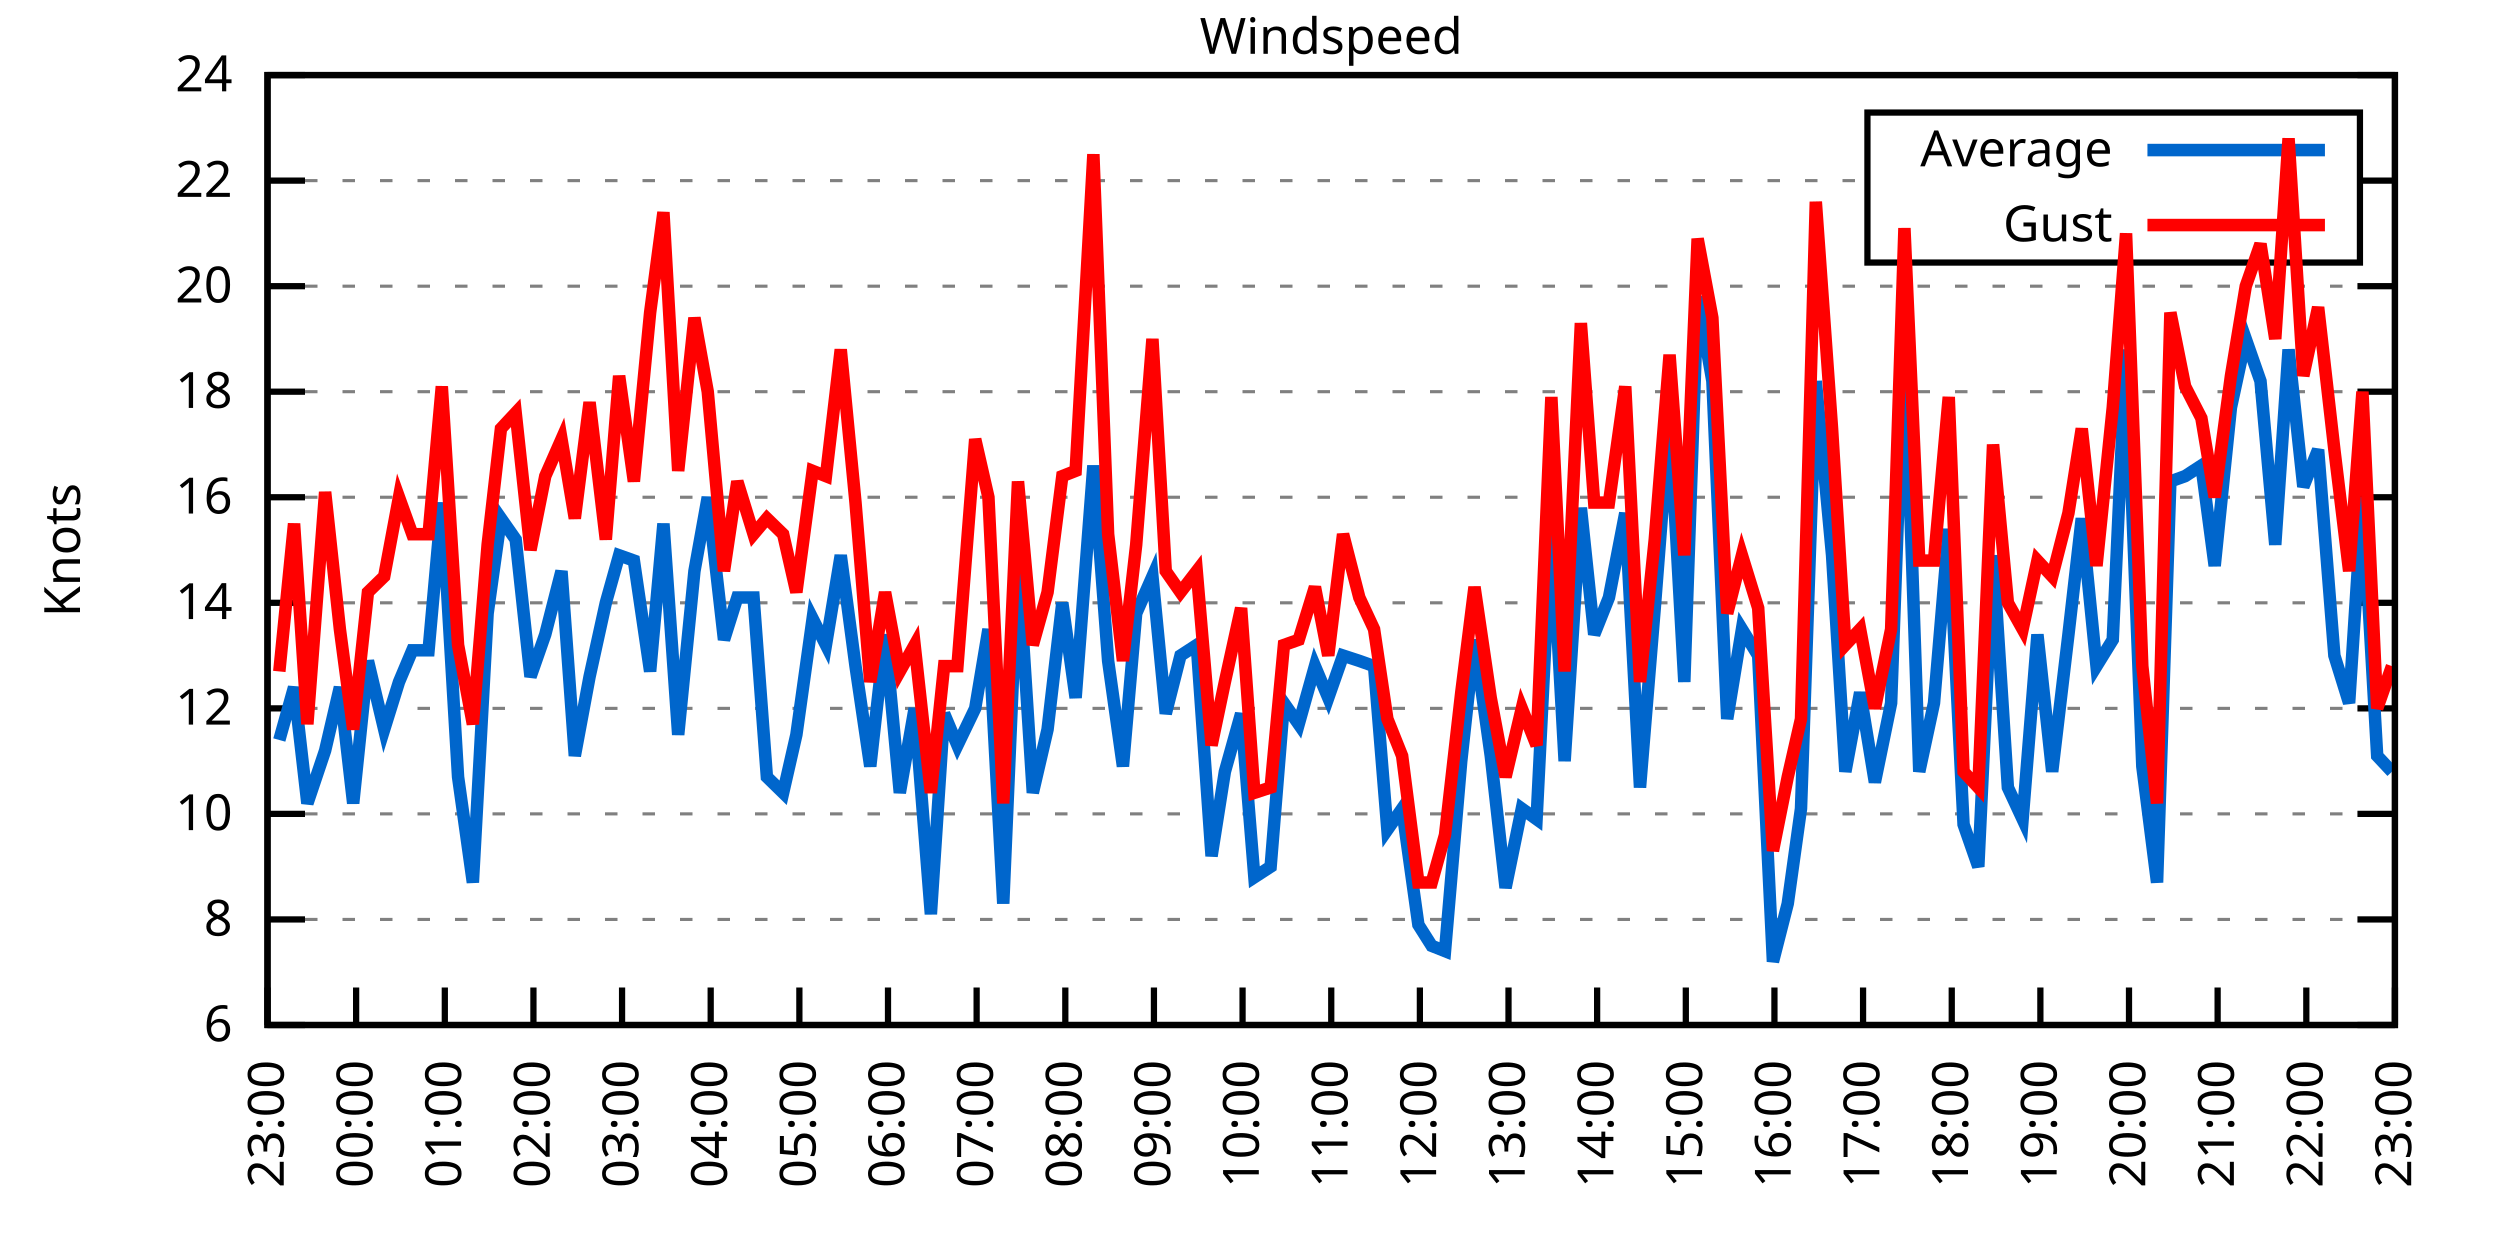
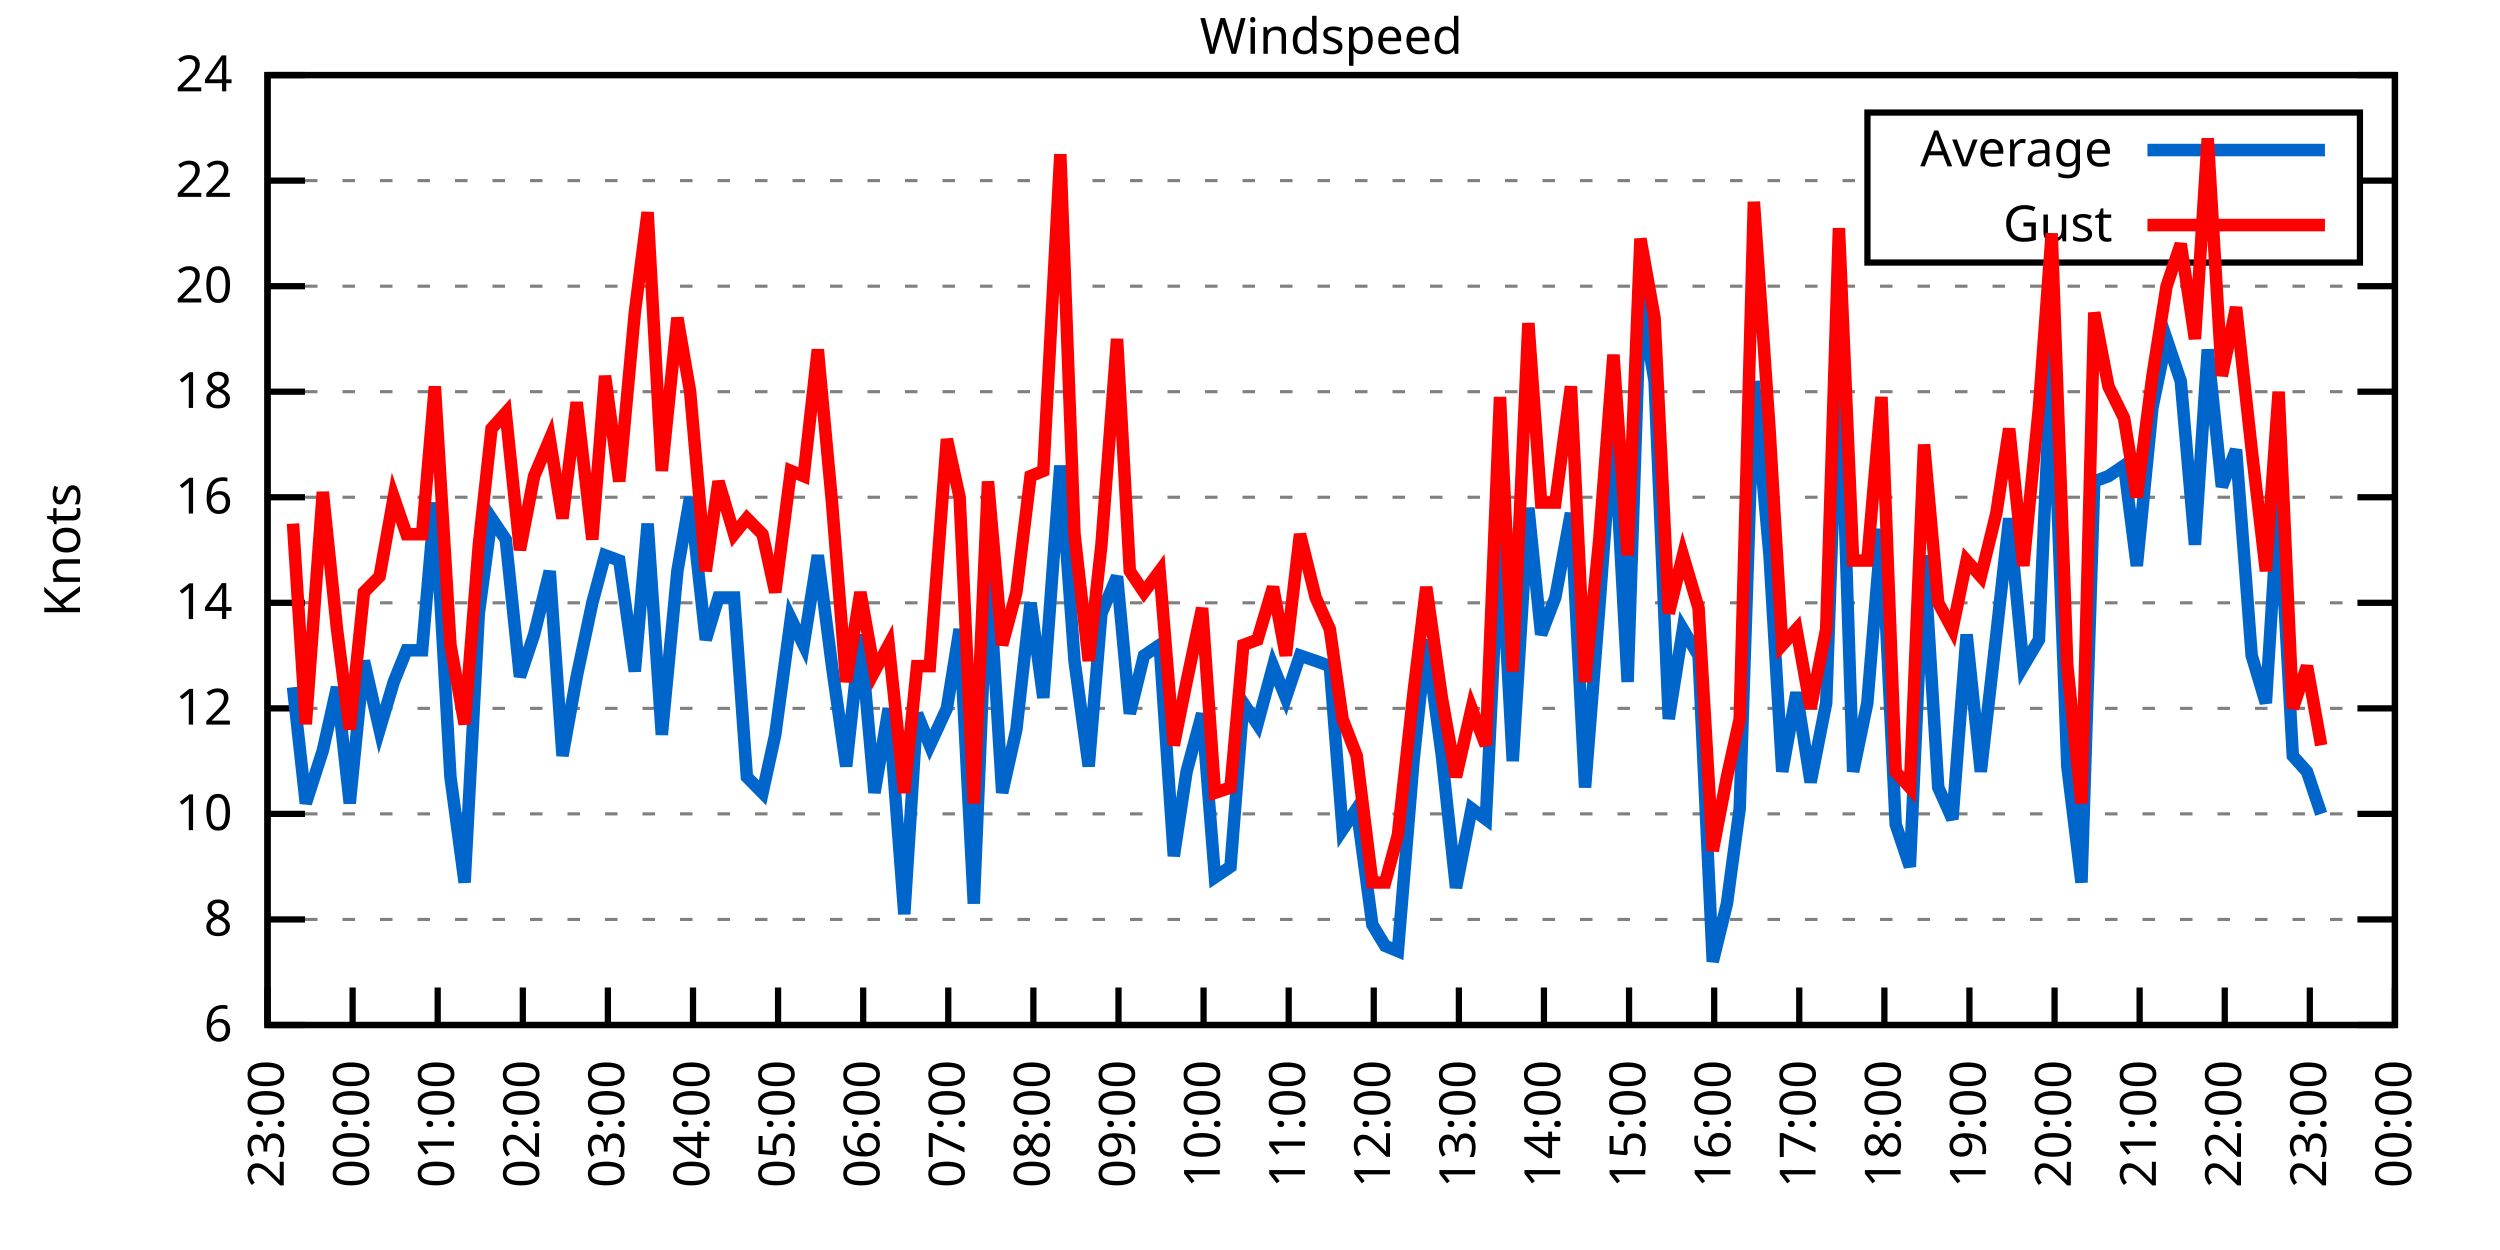
<svg xmlns="http://www.w3.org/2000/svg" xmlns:xlink="http://www.w3.org/1999/xlink" width="400" height="200" viewBox="0 0 400 200">
  <g id="gnuplot_canvas">
    <rect x="0" y="0" width="400" height="200" fill="none" />
    <defs>
      <circle id="gpDot" r="0.5" stroke-width="0.5" stroke="currentColor" />
      <path id="gpPt0" stroke-width="0.333" stroke="currentColor" d="M-1,0 h2 M0,-1 v2" />
      <path id="gpPt1" stroke-width="0.333" stroke="currentColor" d="M-1,-1 L1,1 M1,-1 L-1,1" />
      <path id="gpPt2" stroke-width="0.333" stroke="currentColor" d="M-1,0 L1,0 M0,-1 L0,1 M-1,-1 L1,1 M-1,1 L1,-1" />
      <rect id="gpPt3" stroke-width="0.333" stroke="currentColor" x="-1" y="-1" width="2" height="2" />
      <rect id="gpPt4" stroke-width="0.333" stroke="currentColor" fill="currentColor" x="-1" y="-1" width="2" height="2" />
      <circle id="gpPt5" stroke-width="0.333" stroke="currentColor" cx="0" cy="0" r="1" />
      <use xlink:href="#gpPt5" id="gpPt6" fill="currentColor" stroke="none" />
      <path id="gpPt7" stroke-width="0.333" stroke="currentColor" d="M0,-1.33 L-1.33,0.67 L1.33,0.67 z" />
      <use xlink:href="#gpPt7" id="gpPt8" fill="currentColor" stroke="none" />
      <use xlink:href="#gpPt7" id="gpPt9" stroke="currentColor" transform="rotate(180)" />
      <use xlink:href="#gpPt9" id="gpPt10" fill="currentColor" stroke="none" />
      <use xlink:href="#gpPt3" id="gpPt11" stroke="currentColor" transform="rotate(45)" />
      <use xlink:href="#gpPt11" id="gpPt12" fill="currentColor" stroke="none" />
      <path id="gpPt13" stroke-width="0.333" stroke="currentColor" d="M0,1.330 L1.265,0.411 L0.782,-1.067 L-0.782,-1.076 L-1.265,0.411 z" />
      <use xlink:href="#gpPt13" id="gpPt14" fill="currentColor" stroke="none" />
      <filter id="textbox" filterUnits="objectBoundingBox" x="0" y="0" height="1" width="1">
        <feFlood flood-color="white" flood-opacity="1" result="bgnd" />
        <feComposite in="SourceGraphic" in2="bgnd" operator="atop" />
      </filter>
      <filter id="greybox" filterUnits="objectBoundingBox" x="0" y="0" height="1" width="1">
        <feFlood flood-color="lightgrey" flood-opacity="1" result="grey" />
        <feComposite in="SourceGraphic" in2="grey" operator="atop" />
      </filter>
    </defs>
    <g fill="none" color="white" stroke="currentColor" stroke-width="1.00" stroke-linecap="butt" stroke-linejoin="miter">
</g>
    <g fill="none" color="black" stroke="currentColor" stroke-width="1.00" stroke-linecap="butt" stroke-linejoin="miter">
      <g stroke="none" shape-rendering="crispEdges">
        <polygon fill="rgb(255, 255, 255)" points="42.80,164.00 383.18,164.00 383.18,12.02 42.80,12.02 " />
      </g>
    </g>
    <g fill="none" color="black" stroke="currentColor" stroke-width="1.00" stroke-linecap="butt" stroke-linejoin="miter">
</g>
    <g fill="none" color="black" stroke="black" stroke-width="0.50" stroke-linecap="butt" stroke-linejoin="miter">
</g>
    <g fill="none" color="gray" stroke="currentColor" stroke-width="0.50" stroke-linecap="butt" stroke-linejoin="miter">
      <path stroke="gray" stroke-dasharray="2,4" class="gridline" d="M42.80,164.00 L383.19,164.00  " />
    </g>
    <g fill="none" color="gray" stroke="gray" stroke-width="1.00" stroke-linecap="butt" stroke-linejoin="miter">
</g>
    <g fill="none" color="black" stroke="currentColor" stroke-width="1.00" stroke-linecap="butt" stroke-linejoin="miter">
      <path stroke="black" d="M42.80,164.00 L48.80,164.00 M383.19,164.00 L377.19,164.00  " />
      <g transform="translate(37.20,166.60)" stroke="none" fill="black" font-family="Sans" font-size="8.00" text-anchor="end">
        <text>
          <tspan font-family="Sans"> 6</tspan>
        </text>
      </g>
    </g>
    <g fill="none" color="black" stroke="currentColor" stroke-width="1.00" stroke-linecap="butt" stroke-linejoin="miter">
</g>
    <g fill="none" color="black" stroke="black" stroke-width="0.50" stroke-linecap="butt" stroke-linejoin="miter">
</g>
    <g fill="none" color="gray" stroke="currentColor" stroke-width="0.50" stroke-linecap="butt" stroke-linejoin="miter">
      <path stroke="gray" stroke-dasharray="2,4" class="gridline" d="M42.80,147.11 L383.19,147.11  " />
    </g>
    <g fill="none" color="gray" stroke="gray" stroke-width="1.00" stroke-linecap="butt" stroke-linejoin="miter">
</g>
    <g fill="none" color="black" stroke="currentColor" stroke-width="1.00" stroke-linecap="butt" stroke-linejoin="miter">
      <path stroke="black" d="M42.80,147.11 L48.80,147.11 M383.19,147.11 L377.19,147.11  " />
      <g transform="translate(37.20,149.71)" stroke="none" fill="black" font-family="Sans" font-size="8.00" text-anchor="end">
        <text>
          <tspan font-family="Sans"> 8</tspan>
        </text>
      </g>
    </g>
    <g fill="none" color="black" stroke="currentColor" stroke-width="1.00" stroke-linecap="butt" stroke-linejoin="miter">
</g>
    <g fill="none" color="black" stroke="black" stroke-width="0.50" stroke-linecap="butt" stroke-linejoin="miter">
</g>
    <g fill="none" color="gray" stroke="currentColor" stroke-width="0.50" stroke-linecap="butt" stroke-linejoin="miter">
      <path stroke="gray" stroke-dasharray="2,4" class="gridline" d="M42.80,130.22 L383.19,130.22  " />
    </g>
    <g fill="none" color="gray" stroke="gray" stroke-width="1.00" stroke-linecap="butt" stroke-linejoin="miter">
</g>
    <g fill="none" color="black" stroke="currentColor" stroke-width="1.00" stroke-linecap="butt" stroke-linejoin="miter">
      <path stroke="black" d="M42.80,130.22 L48.80,130.22 M383.19,130.22 L377.19,130.22  " />
      <g transform="translate(37.20,132.82)" stroke="none" fill="black" font-family="Sans" font-size="8.00" text-anchor="end">
        <text>
          <tspan font-family="Sans"> 10</tspan>
        </text>
      </g>
    </g>
    <g fill="none" color="black" stroke="currentColor" stroke-width="1.00" stroke-linecap="butt" stroke-linejoin="miter">
</g>
    <g fill="none" color="black" stroke="black" stroke-width="0.50" stroke-linecap="butt" stroke-linejoin="miter">
</g>
    <g fill="none" color="gray" stroke="currentColor" stroke-width="0.50" stroke-linecap="butt" stroke-linejoin="miter">
      <path stroke="gray" stroke-dasharray="2,4" class="gridline" d="M42.80,113.34 L383.19,113.34  " />
    </g>
    <g fill="none" color="gray" stroke="gray" stroke-width="1.00" stroke-linecap="butt" stroke-linejoin="miter">
</g>
    <g fill="none" color="black" stroke="currentColor" stroke-width="1.00" stroke-linecap="butt" stroke-linejoin="miter">
      <path stroke="black" d="M42.80,113.34 L48.80,113.34 M383.19,113.34 L377.19,113.34  " />
      <g transform="translate(37.20,115.94)" stroke="none" fill="black" font-family="Sans" font-size="8.00" text-anchor="end">
        <text>
          <tspan font-family="Sans"> 12</tspan>
        </text>
      </g>
    </g>
    <g fill="none" color="black" stroke="currentColor" stroke-width="1.00" stroke-linecap="butt" stroke-linejoin="miter">
</g>
    <g fill="none" color="black" stroke="black" stroke-width="0.50" stroke-linecap="butt" stroke-linejoin="miter">
</g>
    <g fill="none" color="gray" stroke="currentColor" stroke-width="0.50" stroke-linecap="butt" stroke-linejoin="miter">
      <path stroke="gray" stroke-dasharray="2,4" class="gridline" d="M42.80,96.45 L383.19,96.45  " />
    </g>
    <g fill="none" color="gray" stroke="gray" stroke-width="1.00" stroke-linecap="butt" stroke-linejoin="miter">
</g>
    <g fill="none" color="black" stroke="currentColor" stroke-width="1.00" stroke-linecap="butt" stroke-linejoin="miter">
      <path stroke="black" d="M42.80,96.45 L48.80,96.45 M383.19,96.45 L377.19,96.45  " />
      <g transform="translate(37.20,99.05)" stroke="none" fill="black" font-family="Sans" font-size="8.00" text-anchor="end">
        <text>
          <tspan font-family="Sans"> 14</tspan>
        </text>
      </g>
    </g>
    <g fill="none" color="black" stroke="currentColor" stroke-width="1.00" stroke-linecap="butt" stroke-linejoin="miter">
</g>
    <g fill="none" color="black" stroke="black" stroke-width="0.50" stroke-linecap="butt" stroke-linejoin="miter">
</g>
    <g fill="none" color="gray" stroke="currentColor" stroke-width="0.50" stroke-linecap="butt" stroke-linejoin="miter">
      <path stroke="gray" stroke-dasharray="2,4" class="gridline" d="M42.80,79.56 L383.19,79.56  " />
    </g>
    <g fill="none" color="gray" stroke="gray" stroke-width="1.00" stroke-linecap="butt" stroke-linejoin="miter">
</g>
    <g fill="none" color="black" stroke="currentColor" stroke-width="1.00" stroke-linecap="butt" stroke-linejoin="miter">
      <path stroke="black" d="M42.80,79.56 L48.80,79.56 M383.19,79.56 L377.19,79.56  " />
      <g transform="translate(37.20,82.16)" stroke="none" fill="black" font-family="Sans" font-size="8.00" text-anchor="end">
        <text>
          <tspan font-family="Sans"> 16</tspan>
        </text>
      </g>
    </g>
    <g fill="none" color="black" stroke="currentColor" stroke-width="1.00" stroke-linecap="butt" stroke-linejoin="miter">
</g>
    <g fill="none" color="black" stroke="black" stroke-width="0.50" stroke-linecap="butt" stroke-linejoin="miter">
</g>
    <g fill="none" color="gray" stroke="currentColor" stroke-width="0.50" stroke-linecap="butt" stroke-linejoin="miter">
      <path stroke="gray" stroke-dasharray="2,4" class="gridline" d="M42.80,62.67 L383.19,62.67  " />
    </g>
    <g fill="none" color="gray" stroke="gray" stroke-width="1.00" stroke-linecap="butt" stroke-linejoin="miter">
</g>
    <g fill="none" color="black" stroke="currentColor" stroke-width="1.00" stroke-linecap="butt" stroke-linejoin="miter">
      <path stroke="black" d="M42.80,62.67 L48.80,62.67 M383.19,62.67 L377.19,62.67  " />
      <g transform="translate(37.20,65.27)" stroke="none" fill="black" font-family="Sans" font-size="8.00" text-anchor="end">
        <text>
          <tspan font-family="Sans"> 18</tspan>
        </text>
      </g>
    </g>
    <g fill="none" color="black" stroke="currentColor" stroke-width="1.00" stroke-linecap="butt" stroke-linejoin="miter">
</g>
    <g fill="none" color="black" stroke="black" stroke-width="0.50" stroke-linecap="butt" stroke-linejoin="miter">
</g>
    <g fill="none" color="gray" stroke="currentColor" stroke-width="0.50" stroke-linecap="butt" stroke-linejoin="miter">
      <path stroke="gray" stroke-dasharray="2,4" class="gridline" d="M42.80,45.79 L383.19,45.79  " />
    </g>
    <g fill="none" color="gray" stroke="gray" stroke-width="1.00" stroke-linecap="butt" stroke-linejoin="miter">
</g>
    <g fill="none" color="black" stroke="currentColor" stroke-width="1.00" stroke-linecap="butt" stroke-linejoin="miter">
      <path stroke="black" d="M42.80,45.79 L48.80,45.79 M383.19,45.79 L377.19,45.79  " />
      <g transform="translate(37.20,48.39)" stroke="none" fill="black" font-family="Sans" font-size="8.00" text-anchor="end">
        <text>
          <tspan font-family="Sans"> 20</tspan>
        </text>
      </g>
    </g>
    <g fill="none" color="black" stroke="currentColor" stroke-width="1.00" stroke-linecap="butt" stroke-linejoin="miter">
</g>
    <g fill="none" color="black" stroke="black" stroke-width="0.50" stroke-linecap="butt" stroke-linejoin="miter">
</g>
    <g fill="none" color="gray" stroke="currentColor" stroke-width="0.50" stroke-linecap="butt" stroke-linejoin="miter">
      <path stroke="gray" stroke-dasharray="2,4" class="gridline" d="M42.80,28.90 L298.79,28.90 M377.59,28.90 L383.19,28.90  " />
    </g>
    <g fill="none" color="gray" stroke="gray" stroke-width="1.00" stroke-linecap="butt" stroke-linejoin="miter">
</g>
    <g fill="none" color="black" stroke="currentColor" stroke-width="1.00" stroke-linecap="butt" stroke-linejoin="miter">
      <path stroke="black" d="M42.80,28.90 L48.80,28.90 M383.19,28.90 L377.19,28.90  " />
      <g transform="translate(37.20,31.50)" stroke="none" fill="black" font-family="Sans" font-size="8.00" text-anchor="end">
        <text>
          <tspan font-family="Sans"> 22</tspan>
        </text>
      </g>
    </g>
    <g fill="none" color="black" stroke="currentColor" stroke-width="1.00" stroke-linecap="butt" stroke-linejoin="miter">
</g>
    <g fill="none" color="black" stroke="black" stroke-width="0.50" stroke-linecap="butt" stroke-linejoin="miter">
</g>
    <g fill="none" color="gray" stroke="currentColor" stroke-width="0.50" stroke-linecap="butt" stroke-linejoin="miter">
      <path stroke="gray" stroke-dasharray="2,4" class="gridline" d="M42.80,12.01 L383.19,12.01  " />
    </g>
    <g fill="none" color="gray" stroke="gray" stroke-width="1.00" stroke-linecap="butt" stroke-linejoin="miter">
</g>
    <g fill="none" color="black" stroke="currentColor" stroke-width="1.00" stroke-linecap="butt" stroke-linejoin="miter">
      <path stroke="black" d="M42.80,12.01 L48.80,12.01 M383.19,12.01 L377.19,12.01  " />
      <g transform="translate(37.20,14.61)" stroke="none" fill="black" font-family="Sans" font-size="8.00" text-anchor="end">
        <text>
          <tspan font-family="Sans"> 24</tspan>
        </text>
      </g>
    </g>
    <g fill="none" color="black" stroke="currentColor" stroke-width="1.00" stroke-linecap="butt" stroke-linejoin="miter">
      <path stroke="black" d="M42.80,164.00 L42.80,158.00  " />
      <g transform="translate(45.40,169.60) rotate(270.00)" stroke="none" fill="black" font-family="Sans" font-size="8.00" text-anchor="end">
        <text>
          <tspan font-family="Sans">23:00</tspan>
        </text>
      </g>
    </g>
    <g fill="none" color="black" stroke="currentColor" stroke-width="1.00" stroke-linecap="butt" stroke-linejoin="miter">
-       <path stroke="black" d="M56.98,164.00 L56.98,158.00  " />
-       <g transform="translate(59.58,169.60) rotate(270.00)" stroke="none" fill="black" font-family="Sans" font-size="8.00" text-anchor="end">
+       <path stroke="black" d="M56.42,164.00 L56.42,158.00  " />
+       <g transform="translate(59.02,169.60) rotate(270.00)" stroke="none" fill="black" font-family="Sans" font-size="8.00" text-anchor="end">
        <text>
          <tspan font-family="Sans">00:00</tspan>
        </text>
      </g>
    </g>
    <g fill="none" color="black" stroke="currentColor" stroke-width="1.00" stroke-linecap="butt" stroke-linejoin="miter">
-       <path stroke="black" d="M71.17,164.00 L71.17,158.00  " />
-       <g transform="translate(73.77,169.60) rotate(270.00)" stroke="none" fill="black" font-family="Sans" font-size="8.00" text-anchor="end">
+       <path stroke="black" d="M70.03,164.00 L70.03,158.00  " />
+       <g transform="translate(72.63,169.60) rotate(270.00)" stroke="none" fill="black" font-family="Sans" font-size="8.00" text-anchor="end">
        <text>
          <tspan font-family="Sans">01:00</tspan>
        </text>
      </g>
    </g>
    <g fill="none" color="black" stroke="currentColor" stroke-width="1.00" stroke-linecap="butt" stroke-linejoin="miter">
-       <path stroke="black" d="M85.35,164.00 L85.35,158.00  " />
-       <g transform="translate(87.95,169.60) rotate(270.00)" stroke="none" fill="black" font-family="Sans" font-size="8.00" text-anchor="end">
+       <path stroke="black" d="M83.65,164.00 L83.65,158.00  " />
+       <g transform="translate(86.25,169.60) rotate(270.00)" stroke="none" fill="black" font-family="Sans" font-size="8.00" text-anchor="end">
        <text>
          <tspan font-family="Sans">02:00</tspan>
        </text>
      </g>
    </g>
    <g fill="none" color="black" stroke="currentColor" stroke-width="1.00" stroke-linecap="butt" stroke-linejoin="miter">
-       <path stroke="black" d="M99.53,164.00 L99.53,158.00  " />
-       <g transform="translate(102.13,169.60) rotate(270.00)" stroke="none" fill="black" font-family="Sans" font-size="8.00" text-anchor="end">
+       <path stroke="black" d="M97.26,164.00 L97.26,158.00  " />
+       <g transform="translate(99.86,169.60) rotate(270.00)" stroke="none" fill="black" font-family="Sans" font-size="8.00" text-anchor="end">
        <text>
          <tspan font-family="Sans">03:00</tspan>
        </text>
      </g>
    </g>
    <g fill="none" color="black" stroke="currentColor" stroke-width="1.00" stroke-linecap="butt" stroke-linejoin="miter">
-       <path stroke="black" d="M113.71,164.00 L113.71,158.00  " />
-       <g transform="translate(116.31,169.60) rotate(270.00)" stroke="none" fill="black" font-family="Sans" font-size="8.00" text-anchor="end">
+       <path stroke="black" d="M110.88,164.00 L110.88,158.00  " />
+       <g transform="translate(113.48,169.60) rotate(270.00)" stroke="none" fill="black" font-family="Sans" font-size="8.00" text-anchor="end">
        <text>
          <tspan font-family="Sans">04:00</tspan>
        </text>
      </g>
    </g>
    <g fill="none" color="black" stroke="currentColor" stroke-width="1.00" stroke-linecap="butt" stroke-linejoin="miter">
-       <path stroke="black" d="M127.90,164.00 L127.90,158.00  " />
-       <g transform="translate(130.50,169.60) rotate(270.00)" stroke="none" fill="black" font-family="Sans" font-size="8.00" text-anchor="end">
+       <path stroke="black" d="M124.49,164.00 L124.49,158.00  " />
+       <g transform="translate(127.09,169.60) rotate(270.00)" stroke="none" fill="black" font-family="Sans" font-size="8.00" text-anchor="end">
        <text>
          <tspan font-family="Sans">05:00</tspan>
        </text>
      </g>
    </g>
    <g fill="none" color="black" stroke="currentColor" stroke-width="1.00" stroke-linecap="butt" stroke-linejoin="miter">
-       <path stroke="black" d="M142.08,164.00 L142.08,158.00  " />
-       <g transform="translate(144.68,169.60) rotate(270.00)" stroke="none" fill="black" font-family="Sans" font-size="8.00" text-anchor="end">
+       <path stroke="black" d="M138.11,164.00 L138.11,158.00  " />
+       <g transform="translate(140.71,169.60) rotate(270.00)" stroke="none" fill="black" font-family="Sans" font-size="8.00" text-anchor="end">
        <text>
          <tspan font-family="Sans">06:00</tspan>
        </text>
      </g>
    </g>
    <g fill="none" color="black" stroke="currentColor" stroke-width="1.00" stroke-linecap="butt" stroke-linejoin="miter">
-       <path stroke="black" d="M156.26,164.00 L156.26,158.00  " />
-       <g transform="translate(158.86,169.60) rotate(270.00)" stroke="none" fill="black" font-family="Sans" font-size="8.00" text-anchor="end">
+       <path stroke="black" d="M151.72,164.00 L151.72,158.00  " />
+       <g transform="translate(154.32,169.60) rotate(270.00)" stroke="none" fill="black" font-family="Sans" font-size="8.00" text-anchor="end">
        <text>
          <tspan font-family="Sans">07:00</tspan>
        </text>
      </g>
    </g>
    <g fill="none" color="black" stroke="currentColor" stroke-width="1.00" stroke-linecap="butt" stroke-linejoin="miter">
-       <path stroke="black" d="M170.45,164.00 L170.45,158.00  " />
-       <g transform="translate(173.05,169.60) rotate(270.00)" stroke="none" fill="black" font-family="Sans" font-size="8.00" text-anchor="end">
+       <path stroke="black" d="M165.34,164.00 L165.34,158.00  " />
+       <g transform="translate(167.94,169.60) rotate(270.00)" stroke="none" fill="black" font-family="Sans" font-size="8.00" text-anchor="end">
        <text>
          <tspan font-family="Sans">08:00</tspan>
        </text>
      </g>
    </g>
    <g fill="none" color="black" stroke="currentColor" stroke-width="1.00" stroke-linecap="butt" stroke-linejoin="miter">
-       <path stroke="black" d="M184.63,164.00 L184.63,158.00  " />
-       <g transform="translate(187.23,169.60) rotate(270.00)" stroke="none" fill="black" font-family="Sans" font-size="8.00" text-anchor="end">
+       <path stroke="black" d="M178.96,164.00 L178.96,158.00  " />
+       <g transform="translate(181.56,169.60) rotate(270.00)" stroke="none" fill="black" font-family="Sans" font-size="8.00" text-anchor="end">
        <text>
          <tspan font-family="Sans">09:00</tspan>
        </text>
      </g>
    </g>
    <g fill="none" color="black" stroke="currentColor" stroke-width="1.00" stroke-linecap="butt" stroke-linejoin="miter">
-       <path stroke="black" d="M198.81,164.00 L198.81,158.00  " />
-       <g transform="translate(201.41,169.60) rotate(270.00)" stroke="none" fill="black" font-family="Sans" font-size="8.00" text-anchor="end">
+       <path stroke="black" d="M192.57,164.00 L192.57,158.00  " />
+       <g transform="translate(195.17,169.60) rotate(270.00)" stroke="none" fill="black" font-family="Sans" font-size="8.00" text-anchor="end">
        <text>
          <tspan font-family="Sans">10:00</tspan>
        </text>
      </g>
    </g>
    <g fill="none" color="black" stroke="currentColor" stroke-width="1.00" stroke-linecap="butt" stroke-linejoin="miter">
-       <path stroke="black" d="M213.00,164.00 L213.00,158.00  " />
-       <g transform="translate(215.60,169.60) rotate(270.00)" stroke="none" fill="black" font-family="Sans" font-size="8.00" text-anchor="end">
+       <path stroke="black" d="M206.19,164.00 L206.19,158.00  " />
+       <g transform="translate(208.79,169.60) rotate(270.00)" stroke="none" fill="black" font-family="Sans" font-size="8.00" text-anchor="end">
        <text>
          <tspan font-family="Sans">11:00</tspan>
        </text>
      </g>
    </g>
    <g fill="none" color="black" stroke="currentColor" stroke-width="1.00" stroke-linecap="butt" stroke-linejoin="miter">
-       <path stroke="black" d="M227.18,164.00 L227.18,158.00  " />
-       <g transform="translate(229.78,169.60) rotate(270.00)" stroke="none" fill="black" font-family="Sans" font-size="8.00" text-anchor="end">
+       <path stroke="black" d="M219.80,164.00 L219.80,158.00  " />
+       <g transform="translate(222.40,169.60) rotate(270.00)" stroke="none" fill="black" font-family="Sans" font-size="8.00" text-anchor="end">
        <text>
          <tspan font-family="Sans">12:00</tspan>
        </text>
      </g>
    </g>
    <g fill="none" color="black" stroke="currentColor" stroke-width="1.00" stroke-linecap="butt" stroke-linejoin="miter">
-       <path stroke="black" d="M241.36,164.00 L241.36,158.00  " />
-       <g transform="translate(243.96,169.60) rotate(270.00)" stroke="none" fill="black" font-family="Sans" font-size="8.00" text-anchor="end">
+       <path stroke="black" d="M233.42,164.00 L233.42,158.00  " />
+       <g transform="translate(236.02,169.60) rotate(270.00)" stroke="none" fill="black" font-family="Sans" font-size="8.00" text-anchor="end">
        <text>
          <tspan font-family="Sans">13:00</tspan>
        </text>
      </g>
    </g>
    <g fill="none" color="black" stroke="currentColor" stroke-width="1.00" stroke-linecap="butt" stroke-linejoin="miter">
-       <path stroke="black" d="M255.54,164.00 L255.54,158.00  " />
-       <g transform="translate(258.14,169.60) rotate(270.00)" stroke="none" fill="black" font-family="Sans" font-size="8.00" text-anchor="end">
+       <path stroke="black" d="M247.03,164.00 L247.03,158.00  " />
+       <g transform="translate(249.63,169.60) rotate(270.00)" stroke="none" fill="black" font-family="Sans" font-size="8.00" text-anchor="end">
        <text>
          <tspan font-family="Sans">14:00</tspan>
        </text>
      </g>
    </g>
    <g fill="none" color="black" stroke="currentColor" stroke-width="1.00" stroke-linecap="butt" stroke-linejoin="miter">
-       <path stroke="black" d="M269.73,164.00 L269.73,158.00  " />
-       <g transform="translate(272.33,169.60) rotate(270.00)" stroke="none" fill="black" font-family="Sans" font-size="8.00" text-anchor="end">
+       <path stroke="black" d="M260.65,164.00 L260.65,158.00  " />
+       <g transform="translate(263.25,169.60) rotate(270.00)" stroke="none" fill="black" font-family="Sans" font-size="8.00" text-anchor="end">
        <text>
          <tspan font-family="Sans">15:00</tspan>
        </text>
      </g>
    </g>
    <g fill="none" color="black" stroke="currentColor" stroke-width="1.00" stroke-linecap="butt" stroke-linejoin="miter">
-       <path stroke="black" d="M283.91,164.00 L283.91,158.00  " />
-       <g transform="translate(286.51,169.60) rotate(270.00)" stroke="none" fill="black" font-family="Sans" font-size="8.00" text-anchor="end">
+       <path stroke="black" d="M274.27,164.00 L274.27,158.00  " />
+       <g transform="translate(276.87,169.60) rotate(270.00)" stroke="none" fill="black" font-family="Sans" font-size="8.00" text-anchor="end">
        <text>
          <tspan font-family="Sans">16:00</tspan>
        </text>
      </g>
    </g>
    <g fill="none" color="black" stroke="currentColor" stroke-width="1.00" stroke-linecap="butt" stroke-linejoin="miter">
-       <path stroke="black" d="M298.09,164.00 L298.09,158.00  " />
-       <g transform="translate(300.69,169.60) rotate(270.00)" stroke="none" fill="black" font-family="Sans" font-size="8.00" text-anchor="end">
+       <path stroke="black" d="M287.88,164.00 L287.88,158.00  " />
+       <g transform="translate(290.48,169.60) rotate(270.00)" stroke="none" fill="black" font-family="Sans" font-size="8.00" text-anchor="end">
        <text>
          <tspan font-family="Sans">17:00</tspan>
        </text>
      </g>
    </g>
    <g fill="none" color="black" stroke="currentColor" stroke-width="1.00" stroke-linecap="butt" stroke-linejoin="miter">
-       <path stroke="black" d="M312.28,164.00 L312.28,158.00  " />
-       <g transform="translate(314.88,169.60) rotate(270.00)" stroke="none" fill="black" font-family="Sans" font-size="8.00" text-anchor="end">
+       <path stroke="black" d="M301.50,164.00 L301.50,158.00  " />
+       <g transform="translate(304.10,169.60) rotate(270.00)" stroke="none" fill="black" font-family="Sans" font-size="8.00" text-anchor="end">
        <text>
          <tspan font-family="Sans">18:00</tspan>
        </text>
      </g>
    </g>
    <g fill="none" color="black" stroke="currentColor" stroke-width="1.00" stroke-linecap="butt" stroke-linejoin="miter">
-       <path stroke="black" d="M326.46,164.00 L326.46,158.00  " />
-       <g transform="translate(329.06,169.60) rotate(270.00)" stroke="none" fill="black" font-family="Sans" font-size="8.00" text-anchor="end">
+       <path stroke="black" d="M315.11,164.00 L315.11,158.00  " />
+       <g transform="translate(317.71,169.60) rotate(270.00)" stroke="none" fill="black" font-family="Sans" font-size="8.00" text-anchor="end">
        <text>
          <tspan font-family="Sans">19:00</tspan>
        </text>
      </g>
    </g>
    <g fill="none" color="black" stroke="currentColor" stroke-width="1.00" stroke-linecap="butt" stroke-linejoin="miter">
-       <path stroke="black" d="M340.64,164.00 L340.64,158.00  " />
-       <g transform="translate(343.24,169.60) rotate(270.00)" stroke="none" fill="black" font-family="Sans" font-size="8.00" text-anchor="end">
+       <path stroke="black" d="M328.73,164.00 L328.73,158.00  " />
+       <g transform="translate(331.33,169.60) rotate(270.00)" stroke="none" fill="black" font-family="Sans" font-size="8.00" text-anchor="end">
        <text>
          <tspan font-family="Sans">20:00</tspan>
        </text>
      </g>
    </g>
    <g fill="none" color="black" stroke="currentColor" stroke-width="1.00" stroke-linecap="butt" stroke-linejoin="miter">
-       <path stroke="black" d="M354.82,164.00 L354.82,158.00  " />
-       <g transform="translate(357.42,169.60) rotate(270.00)" stroke="none" fill="black" font-family="Sans" font-size="8.00" text-anchor="end">
+       <path stroke="black" d="M342.34,164.00 L342.34,158.00  " />
+       <g transform="translate(344.94,169.60) rotate(270.00)" stroke="none" fill="black" font-family="Sans" font-size="8.00" text-anchor="end">
        <text>
          <tspan font-family="Sans">21:00</tspan>
        </text>
      </g>
    </g>
    <g fill="none" color="black" stroke="currentColor" stroke-width="1.00" stroke-linecap="butt" stroke-linejoin="miter">
-       <path stroke="black" d="M369.01,164.00 L369.01,158.00  " />
-       <g transform="translate(371.61,169.60) rotate(270.00)" stroke="none" fill="black" font-family="Sans" font-size="8.00" text-anchor="end">
+       <path stroke="black" d="M355.96,164.00 L355.96,158.00  " />
+       <g transform="translate(358.56,169.60) rotate(270.00)" stroke="none" fill="black" font-family="Sans" font-size="8.00" text-anchor="end">
        <text>
          <tspan font-family="Sans">22:00</tspan>
+         </text>
+       </g>
+     </g>
+     <g fill="none" color="black" stroke="currentColor" stroke-width="1.00" stroke-linecap="butt" stroke-linejoin="miter">
+       <path stroke="black" d="M369.57,164.00 L369.57,158.00  " />
+       <g transform="translate(372.17,169.60) rotate(270.00)" stroke="none" fill="black" font-family="Sans" font-size="8.00" text-anchor="end">
+         <text>
+           <tspan font-family="Sans">23:00</tspan>
        </text>
      </g>
    </g>
    <g fill="none" color="black" stroke="currentColor" stroke-width="1.00" stroke-linecap="butt" stroke-linejoin="miter">
      <path stroke="black" d="M383.19,164.00 L383.19,158.00  " />
      <g transform="translate(385.79,169.60) rotate(270.00)" stroke="none" fill="black" font-family="Sans" font-size="8.00" text-anchor="end">
        <text>
-           <tspan font-family="Sans">23:00</tspan>
+           <tspan font-family="Sans">00:00</tspan>
        </text>
      </g>
    </g>
    <g fill="none" color="black" stroke="currentColor" stroke-width="1.00" stroke-linecap="butt" stroke-linejoin="miter">
</g>
    <g fill="none" color="black" stroke="currentColor" stroke-width="1.00" stroke-linecap="butt" stroke-linejoin="miter">
      <path stroke="black" d="M42.80,12.01 L42.80,164.00 L383.19,164.00 L383.19,12.01 L42.80,12.01 Z  " />
    </g>
    <g fill="none" color="black" stroke="currentColor" stroke-width="1.00" stroke-linecap="butt" stroke-linejoin="miter">
</g>
    <g fill="none" color="black" stroke="currentColor" stroke-width="1.00" stroke-linecap="butt" stroke-linejoin="miter">
      <path stroke="black" d="M298.79,42.01 L298.79,18.01 L377.59,18.01 L377.59,42.01 L298.79,42.01 Z  " />
    </g>
    <g id="Windspeed_plot_1">
      <g fill="none" color="white" stroke="black" stroke-width="2.00" stroke-linecap="butt" stroke-linejoin="miter">
</g>
      <g fill="none" color="black" stroke="currentColor" stroke-width="2.00" stroke-linecap="butt" stroke-linejoin="miter">
        <g transform="translate(337.99,26.61)" stroke="none" fill="black" font-family="Sans" font-size="8.00" text-anchor="end">
          <text>
            <tspan font-family="Sans">Average</tspan>
          </text>
        </g>
      </g>
      <g fill="none" color="black" stroke="currentColor" stroke-width="2.00" stroke-linecap="butt" stroke-linejoin="miter">
-         <path stroke="rgb(  0, 102, 204)" d="M343.59,24.01 L371.99,24.01 M44.69,118.40 L47.05,109.96 L49.18,128.54 L52.02,120.09 L54.38,109.96 L56.51,128.54   L58.87,105.74 L61.47,116.71 L63.84,109.11 L65.97,104.05 L68.57,104.05 L70.69,80.41 L73.29,124.31 L75.66,141.20   L78.02,98.14 L80.15,82.94 L82.51,86.32 L84.88,108.27 L87.24,101.52 L89.84,91.38 L91.97,120.94 L94.33,108.27   L96.93,96.45 L99.06,88.85 L101.42,89.69 L104.02,107.43 L106.15,83.78 L108.51,117.56 L111.11,91.38 L113.24,79.56   L115.84,102.36 L117.97,95.60 L120.57,95.60 L122.70,124.31 L125.30,126.85 L127.42,117.56 L130.02,98.98 L132.15,103.20   L134.52,88.85 L136.88,106.58 L139.24,122.62 L141.61,101.52 L143.97,126.85 L146.34,113.34 L148.94,146.27 L151.06,114.18   L153.19,119.25 L156.03,113.34 L158.15,100.67 L160.52,144.58 L162.88,89.69 L165.25,126.85 L167.61,116.71 L169.97,96.45   L172.10,111.65 L174.94,74.49 L177.30,105.74 L179.67,122.62 L181.79,98.14 L184.39,92.23 L186.52,114.18 L188.88,104.89   L191.48,103.20 L193.85,136.98 L195.98,123.47 L198.58,114.18 L200.70,140.36 L203.30,138.67 L205.43,112.49 L207.79,115.87   L210.39,106.58 L212.52,111.65 L214.89,104.89 L217.49,105.74 L219.85,106.58 L221.98,132.76 L224.34,129.38 L226.94,147.96   L229.07,151.33 L231.20,152.18 L233.80,121.78 L235.92,102.36 L238.52,120.94 L240.89,142.05 L243.49,129.38 L245.85,131.07   L248.22,83.78 L250.34,121.78 L252.94,81.25 L255.07,101.52 L257.43,95.60 L260.04,82.09 L262.40,126.00 L264.76,97.29   L267.13,66.90 L269.49,109.11 L271.62,47.47 L273.98,60.98 L276.35,115.03 L278.71,100.67 L281.31,104.89 L283.67,153.87   L286.04,144.58 L288.16,129.38 L290.53,60.98 L293.13,88.85 L295.26,123.47 L297.62,110.80 L299.98,125.16 L302.58,112.49   L304.71,54.23 L307.08,123.47 L309.44,112.49 L311.80,84.63 L314.17,131.91 L316.53,138.67 L318.89,88.85 L321.26,126.00   L323.62,131.07 L325.99,101.52 L328.35,123.47 L330.95,101.52 L333.08,82.94 L335.44,106.58 L338.04,102.36 L340.17,55.92   L342.77,122.62 L345.13,141.20 L347.26,77.03 L349.62,76.18 L352.22,74.49 L354.35,90.54 L356.95,65.21 L359.32,54.23   L361.68,60.98 L364.04,87.16 L366.17,55.92 L368.53,77.87 L370.90,71.96 L373.50,104.89 L375.86,112.49 L377.99,79.56   L380.35,120.94 L382.72,123.47  " />
+         <path stroke="rgb(  0, 102, 204)" d="M343.59,24.01 L371.99,24.01 M46.88,109.96 L48.93,128.54 L51.65,120.09 L53.92,109.96 L55.96,128.54 L58.23,105.74   L60.73,116.71 L63.00,109.11 L65.04,104.05 L67.54,104.05 L69.58,80.41 L72.07,124.31 L74.34,141.20 L76.61,98.14   L78.65,82.94 L80.92,86.32 L83.19,108.27 L85.46,101.52 L87.96,91.38 L90.00,120.94 L92.27,108.27 L94.77,96.45   L96.81,88.85 L99.08,89.69 L101.57,107.43 L103.62,83.78 L105.89,117.56 L108.38,91.38 L110.42,79.56 L112.92,102.36   L114.96,95.60 L117.46,95.60 L119.50,124.31 L122.00,126.85 L124.04,117.56 L126.54,98.98 L128.58,103.20 L130.85,88.85   L133.12,106.58 L135.39,122.62 L137.66,101.52 L139.92,126.85 L142.19,113.34 L144.69,146.27 L146.73,114.18 L148.77,119.25   L151.50,113.34 L153.54,100.67 L155.81,144.58 L158.08,89.69 L160.35,126.85 L162.62,116.71 L164.89,96.45 L166.93,111.65   L169.65,74.49 L171.92,105.74 L174.19,122.62 L176.23,98.14 L178.73,92.23 L180.77,114.18 L183.04,104.89 L185.54,103.20   L187.81,136.98 L189.85,123.47 L192.34,114.18 L194.39,140.36 L196.88,138.67 L198.93,112.49 L201.19,115.87 L203.69,106.58   L205.73,111.65 L208.00,104.89 L210.50,105.74 L212.77,106.58 L214.81,132.76 L217.08,129.38 L219.58,147.96 L221.62,151.33   L223.66,152.18 L226.16,121.78 L228.20,102.36 L230.70,120.94 L232.96,142.05 L235.46,129.38 L237.73,131.07 L240.00,83.78   L242.04,121.78 L244.54,81.25 L246.58,101.52 L248.85,95.60 L251.35,82.09 L253.61,126.00 L255.88,97.29 L258.15,66.90   L260.42,109.11 L262.47,47.47 L264.73,60.98 L267.00,115.03 L269.27,100.67 L271.77,104.89 L274.04,153.87 L276.31,144.58   L278.35,129.38 L280.62,60.98 L283.12,88.85 L285.16,123.47 L287.43,110.80 L289.70,125.16 L292.19,112.49 L294.23,54.23   L296.50,123.47 L298.77,112.49 L301.04,84.63 L303.31,131.91 L305.58,138.67 L307.85,88.85 L310.12,126.00 L312.39,131.07   L314.66,101.52 L316.93,123.47 L319.42,101.52 L321.47,82.94 L323.74,106.58 L326.23,102.36 L328.27,55.92 L330.77,122.62   L333.04,141.20 L335.08,77.03 L337.35,76.18 L339.85,74.49 L341.89,90.54 L344.39,65.21 L346.65,54.23 L348.92,60.98   L351.19,87.16 L353.24,55.92 L355.50,77.87 L357.77,71.96 L360.27,104.89 L362.54,112.49 L364.58,79.56 L366.85,120.94   L369.12,123.47 L371.39,130.22  " />
      </g>
    </g>
    <g id="Windspeed_plot_2">
      <g fill="none" color="black" stroke="currentColor" stroke-width="2.00" stroke-linecap="butt" stroke-linejoin="miter">
        <g transform="translate(337.99,38.61)" stroke="none" fill="black" font-family="Sans" font-size="8.00" text-anchor="end">
          <text>
            <tspan font-family="Sans">Gust</tspan>
          </text>
        </g>
      </g>
      <g fill="none" color="black" stroke="currentColor" stroke-width="2.00" stroke-linecap="butt" stroke-linejoin="miter">
-         <path stroke="rgb(255,   0,   0)" d="M343.59,36.01 L371.99,36.01 M44.69,107.43 L47.05,83.78 L49.18,115.87 L52.02,78.72 L54.38,100.67 L56.51,116.71   L58.87,94.76 L61.47,92.23 L63.84,79.56 L65.97,85.47 L68.57,85.47 L70.69,61.83 L73.29,103.20 L75.66,115.87   L78.02,87.16 L80.15,68.58 L82.51,66.05 L84.88,88.00 L87.24,76.18 L89.84,70.27 L91.97,82.94 L94.33,64.36   L96.93,86.32 L99.06,60.14 L101.42,77.03 L104.02,50.01 L106.15,33.96 L108.51,75.34 L111.11,50.85 L113.24,62.67   L115.84,91.38 L117.97,77.03 L120.57,85.47 L122.70,82.94 L125.30,85.47 L127.42,94.76 L130.02,75.34 L132.15,76.18   L134.52,55.92 L136.88,80.41 L139.24,109.11 L141.61,94.76 L143.97,107.43 L146.34,103.20 L148.94,126.85 L151.06,106.58   L153.19,106.58 L156.03,70.27 L158.15,79.56 L160.52,128.54 L162.88,77.03 L165.25,103.20 L167.61,94.76 L169.97,76.18   L172.10,75.34 L174.94,24.68 L177.30,85.47 L179.67,105.74 L181.79,87.16 L184.39,54.23 L186.52,91.38 L188.88,94.76   L191.48,91.38 L193.85,119.25 L195.98,109.11 L198.58,97.29 L200.70,126.85 L203.30,126.00 L205.43,103.20 L207.79,102.36   L210.39,93.92 L212.52,104.89 L214.89,85.47 L217.49,95.60 L219.85,100.67 L221.98,115.03 L224.34,120.94 L226.94,141.20   L229.07,141.20 L231.20,133.60 L233.80,110.80 L235.92,93.92 L238.52,111.65 L240.89,124.31 L243.49,113.34 L245.85,119.25   L248.22,63.52 L250.34,107.43 L252.94,51.70 L255.07,80.41 L257.43,80.41 L260.04,61.83 L262.40,109.11 L264.76,86.32   L267.13,56.76 L269.49,88.85 L271.62,38.19 L273.98,50.85 L276.35,98.14 L278.71,88.85 L281.31,97.29 L283.67,136.14   L286.04,124.31 L288.16,115.03 L290.53,32.28 L293.13,68.58 L295.26,103.20 L297.62,100.67 L299.98,113.34 L302.58,100.67   L304.71,36.50 L307.08,89.69 L309.44,89.69 L311.80,63.52 L314.17,123.47 L316.53,126.00 L318.89,71.12 L321.26,96.45   L323.62,100.67 L325.99,89.69 L328.35,92.23 L330.95,82.09 L333.08,68.58 L335.44,90.54 L338.04,65.21 L340.17,37.34   L342.77,106.58 L345.13,128.54 L347.26,50.01 L349.62,61.83 L352.22,66.90 L354.35,79.56 L356.95,60.14 L359.32,45.79   L361.68,39.03 L364.04,54.23 L366.17,22.14 L368.53,60.14 L370.90,49.16 L373.50,71.96 L375.86,91.38 L377.99,62.67   L380.35,113.34 L382.72,106.58  " />
+         <path stroke="rgb(255,   0,   0)" d="M343.59,36.01 L371.99,36.01 M46.88,83.78 L48.93,115.87 L51.65,78.72 L53.92,100.67 L55.96,116.71 L58.23,94.76   L60.73,92.23 L63.00,79.56 L65.04,85.47 L67.54,85.47 L69.58,61.83 L72.07,103.20 L74.34,115.87 L76.61,87.16   L78.65,68.58 L80.92,66.05 L83.19,88.00 L85.46,76.18 L87.96,70.27 L90.00,82.94 L92.27,64.36 L94.77,86.32   L96.81,60.14 L99.08,77.03 L101.57,50.01 L103.62,33.96 L105.89,75.34 L108.38,50.85 L110.42,62.67 L112.92,91.38   L114.96,77.03 L117.46,85.47 L119.50,82.94 L122.00,85.47 L124.04,94.76 L126.54,75.34 L128.58,76.18 L130.85,55.92   L133.12,80.41 L135.39,109.11 L137.66,94.76 L139.92,107.43 L142.19,103.20 L144.69,126.85 L146.73,106.58 L148.77,106.58   L151.50,70.27 L153.54,79.56 L155.81,128.54 L158.08,77.03 L160.35,103.20 L162.62,94.76 L164.89,76.18 L166.93,75.34   L169.65,24.68 L171.92,85.47 L174.19,105.74 L176.23,87.16 L178.73,54.23 L180.77,91.38 L183.04,94.76 L185.54,91.38   L187.81,119.25 L189.85,109.11 L192.34,97.29 L194.39,126.85 L196.88,126.00 L198.93,103.20 L201.19,102.36 L203.69,93.92   L205.73,104.89 L208.00,85.47 L210.50,95.60 L212.77,100.67 L214.81,115.03 L217.08,120.94 L219.58,141.20 L221.62,141.20   L223.66,133.60 L226.16,110.80 L228.20,93.92 L230.70,111.65 L232.96,124.31 L235.46,113.34 L237.73,119.25 L240.00,63.52   L242.04,107.43 L244.54,51.70 L246.58,80.41 L248.85,80.41 L251.35,61.83 L253.61,109.11 L255.88,86.32 L258.15,56.76   L260.42,88.85 L262.47,38.19 L264.73,50.85 L267.00,98.14 L269.27,88.85 L271.77,97.29 L274.04,136.14 L276.31,124.31   L278.35,115.03 L280.62,32.28 L283.12,68.58 L285.16,103.20 L287.43,100.67 L289.70,113.34 L292.19,100.67 L294.23,36.50   L296.50,89.69 L298.77,89.69 L301.04,63.52 L303.31,123.47 L305.58,126.00 L307.85,71.12 L310.12,96.45 L312.39,100.67   L314.66,89.69 L316.93,92.23 L319.42,82.09 L321.47,68.58 L323.74,90.54 L326.23,65.21 L328.27,37.34 L330.77,106.58   L333.04,128.54 L335.08,50.01 L337.35,61.83 L339.85,66.90 L341.89,79.56 L344.39,60.14 L346.65,45.79 L348.92,39.03   L351.19,54.23 L353.24,22.14 L355.50,60.14 L357.77,49.16 L360.27,71.96 L362.54,91.38 L364.58,62.67 L366.85,113.34   L369.12,106.58 L371.39,119.25  " />
      </g>
    </g>
    <g fill="none" color="black" stroke="currentColor" stroke-width="2.00" stroke-linecap="butt" stroke-linejoin="miter">
</g>
    <g fill="none" color="black" stroke="black" stroke-width="1.00" stroke-linecap="butt" stroke-linejoin="miter">
</g>
    <g fill="none" color="black" stroke="currentColor" stroke-width="1.00" stroke-linecap="butt" stroke-linejoin="miter">
      <path stroke="black" d="M42.80,12.01 L42.80,164.00 L383.19,164.00 L383.19,12.01 L42.80,12.01 Z  " />
      <g transform="translate(12.80,88.01) rotate(270.00)" stroke="none" fill="black" font-family="Sans" font-size="8.00" text-anchor="middle">
        <text>
          <tspan font-family="Sans">Knots</tspan>
        </text>
      </g>
    </g>
    <g fill="none" color="black" stroke="currentColor" stroke-width="1.00" stroke-linecap="butt" stroke-linejoin="miter">
</g>
    <g fill="none" color="black" stroke="currentColor" stroke-width="1.00" stroke-linecap="butt" stroke-linejoin="miter">
      <g transform="translate(212.99,8.61)" stroke="none" fill="black" font-family="Sans" font-size="8.00" text-anchor="middle">
        <text>
          <tspan font-family="Sans">Windspeed</tspan>
        </text>
      </g>
    </g>
    <g fill="none" color="black" stroke="currentColor" stroke-width="1.00" stroke-linecap="butt" stroke-linejoin="miter">
</g>
  </g>
</svg>
